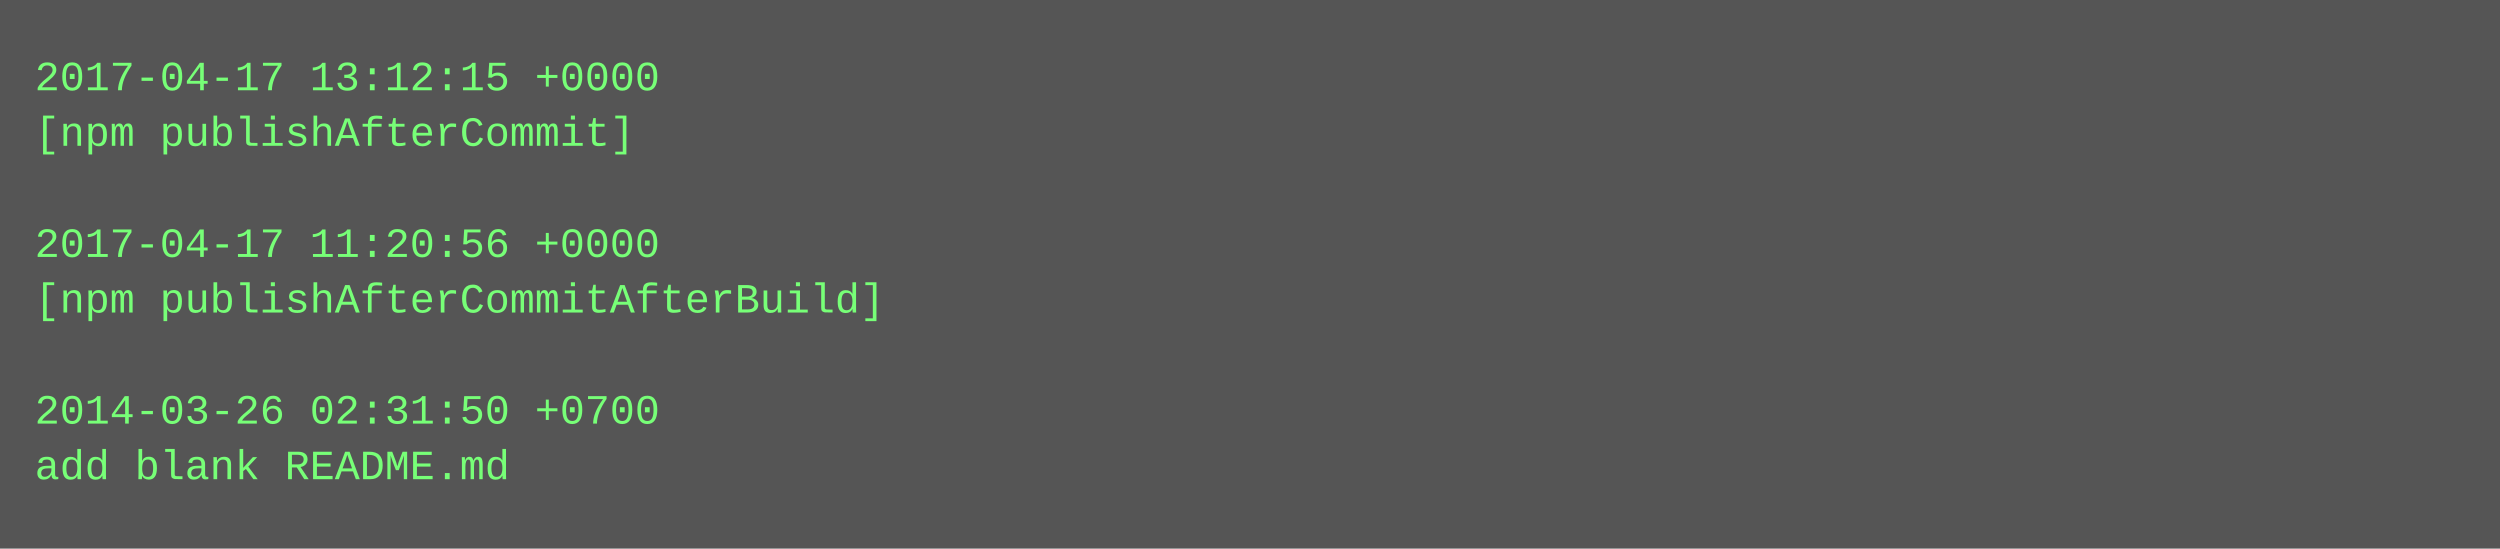
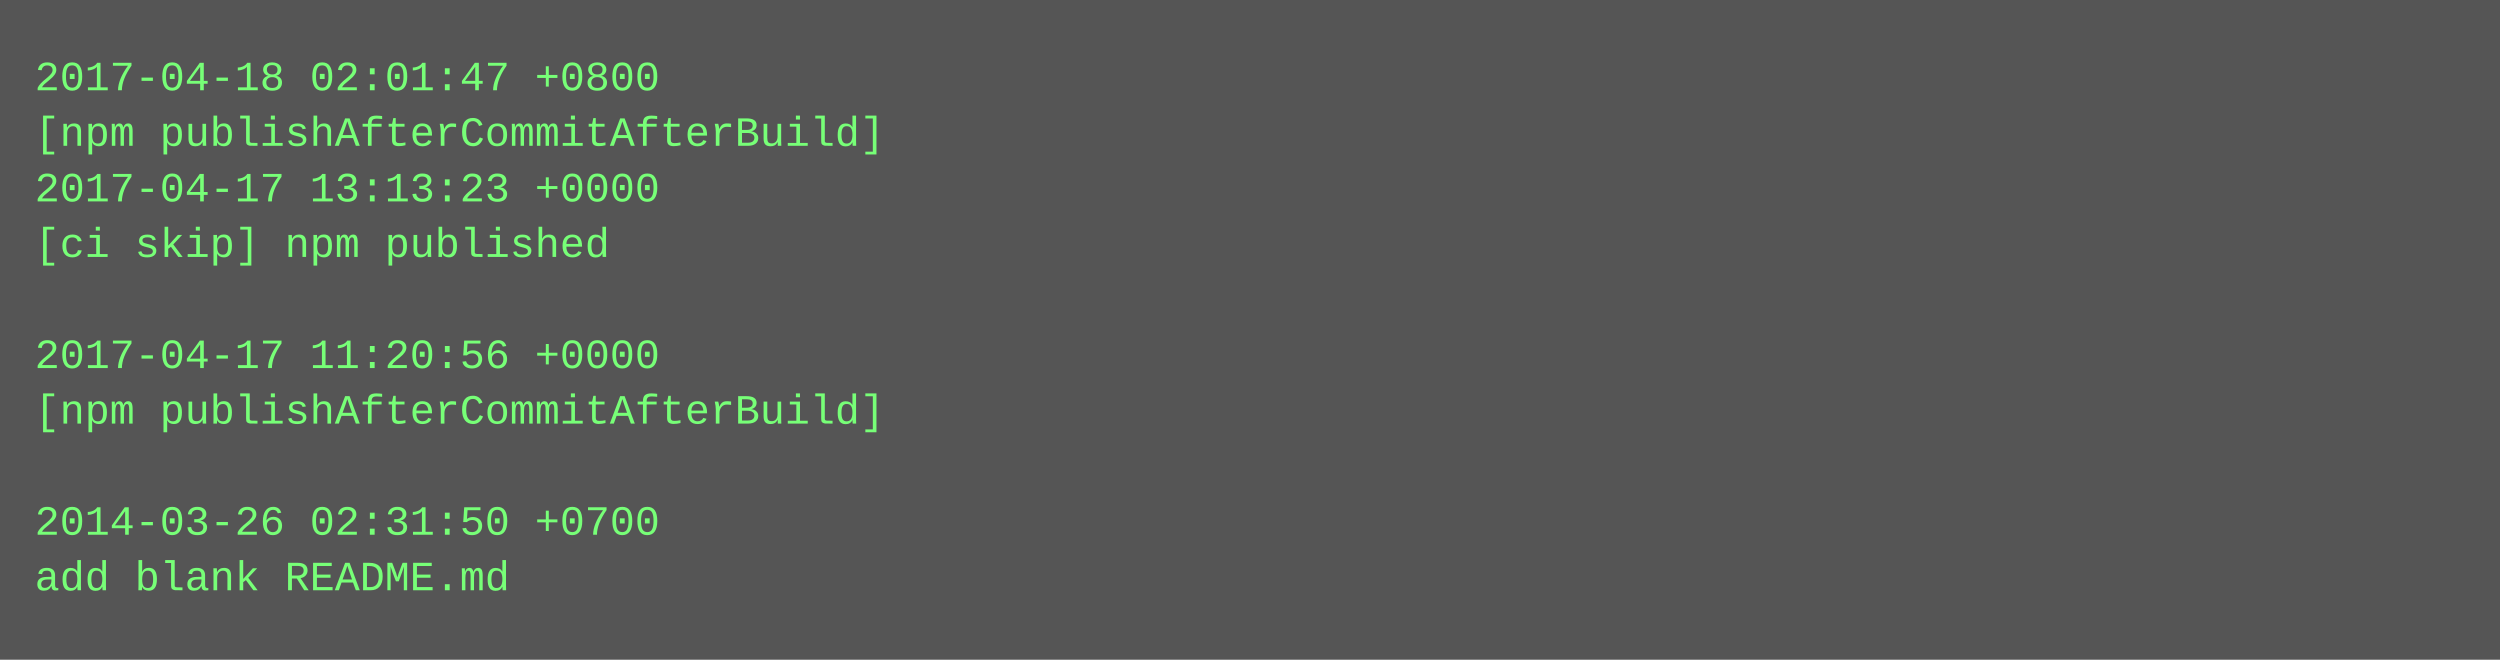
- <svg xmlns="http://www.w3.org/2000/svg" height="158" width="720">
-   <rect height="158" fill="#555" width="720" />
+ <svg xmlns="http://www.w3.org/2000/svg" height="190" width="720">
+   <rect height="190" fill="#555" width="720" />
  <text fill="#7f7" font-family="Courier New" font-size="12" xml:space="preserve">
-     <tspan x="10" y="26">2017-04-17 13:12:15 +0000</tspan>
-     <tspan x="10" y="42">[npm publishAfterCommit]</tspan>
-     <tspan x="10" y="58" />
-     <tspan x="10" y="74">2017-04-17 11:20:56 +0000</tspan>
-     <tspan x="10" y="90">[npm publishAfterCommitAfterBuild]</tspan>
-     <tspan x="10" y="106" />
-     <tspan x="10" y="122">2014-03-26 02:31:50 +0700</tspan>
-     <tspan x="10" y="138">add blank README.md</tspan>
+     <tspan x="10" y="26">2017-04-18 02:01:47 +0800</tspan>
+     <tspan x="10" y="42">[npm publishAfterCommitAfterBuild]</tspan>
+     <tspan x="10" y="58">2017-04-17 13:13:23 +0000</tspan>
+     <tspan x="10" y="74">[ci skip] npm published</tspan>
+     <tspan x="10" y="90" />
+     <tspan x="10" y="106">2017-04-17 11:20:56 +0000</tspan>
+     <tspan x="10" y="122">[npm publishAfterCommitAfterBuild]</tspan>
+     <tspan x="10" y="138" />
+     <tspan x="10" y="154">2014-03-26 02:31:50 +0700</tspan>
+     <tspan x="10" y="170">add blank README.md</tspan>
  </text>
</svg>
